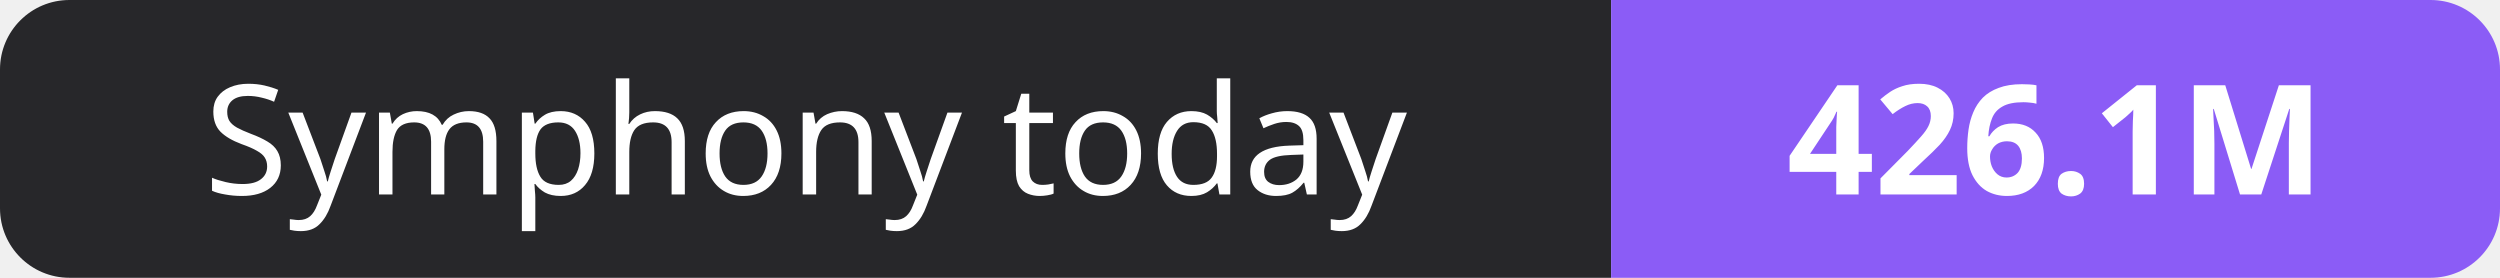
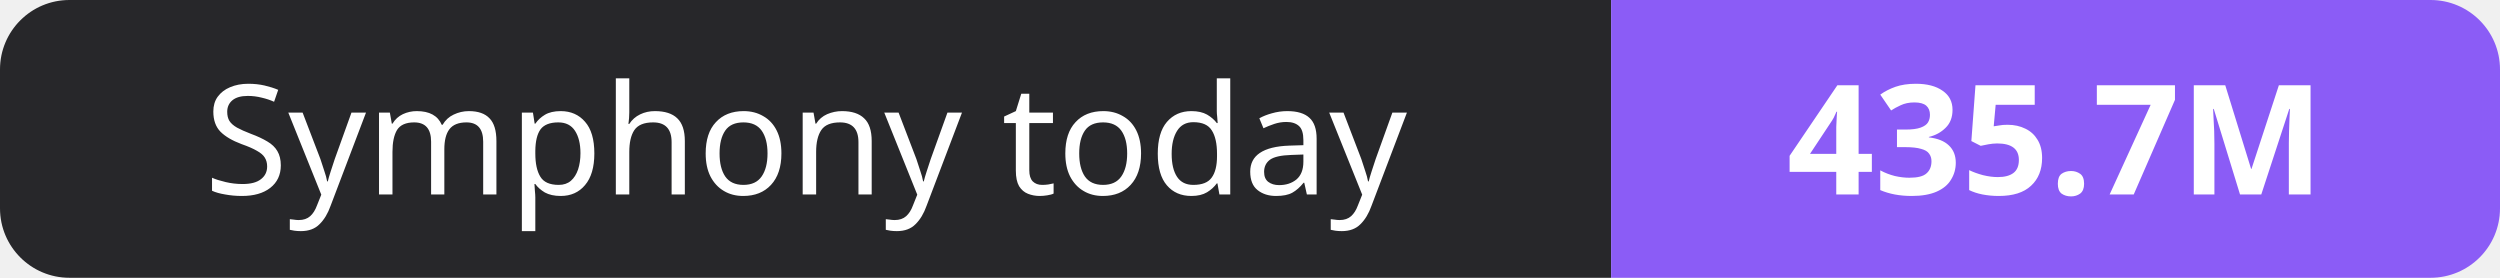
- <svg xmlns="http://www.w3.org/2000/svg" width="180" height="20" role="img" aria-label="Symphony today: 426.1M">
+ <svg xmlns="http://www.w3.org/2000/svg" width="180" height="20" role="img" aria-label="Symphony today: 435.7M">
  <clipPath id="r">
    <rect width="180" height="20" rx="5" fill="#fff" />
  </clipPath>
  <g clip-path="url(#r)">
    <rect width="116" height="20" fill="#27272a" />
    <rect x="116" width="64" height="20" fill="#8b5cf6" />
  </g>
  <g fill="#fff" text-anchor="middle" font-family="Verdana,Geneva,sans-serif" font-size="11">
    <text x="58.0" y="14">Symphony today</text>
-     <text x="148.0" y="14" font-weight="700">426.1M</text>
+     <text x="148.0" y="14" font-weight="700">435.7M</text>
  </g>
</svg>
